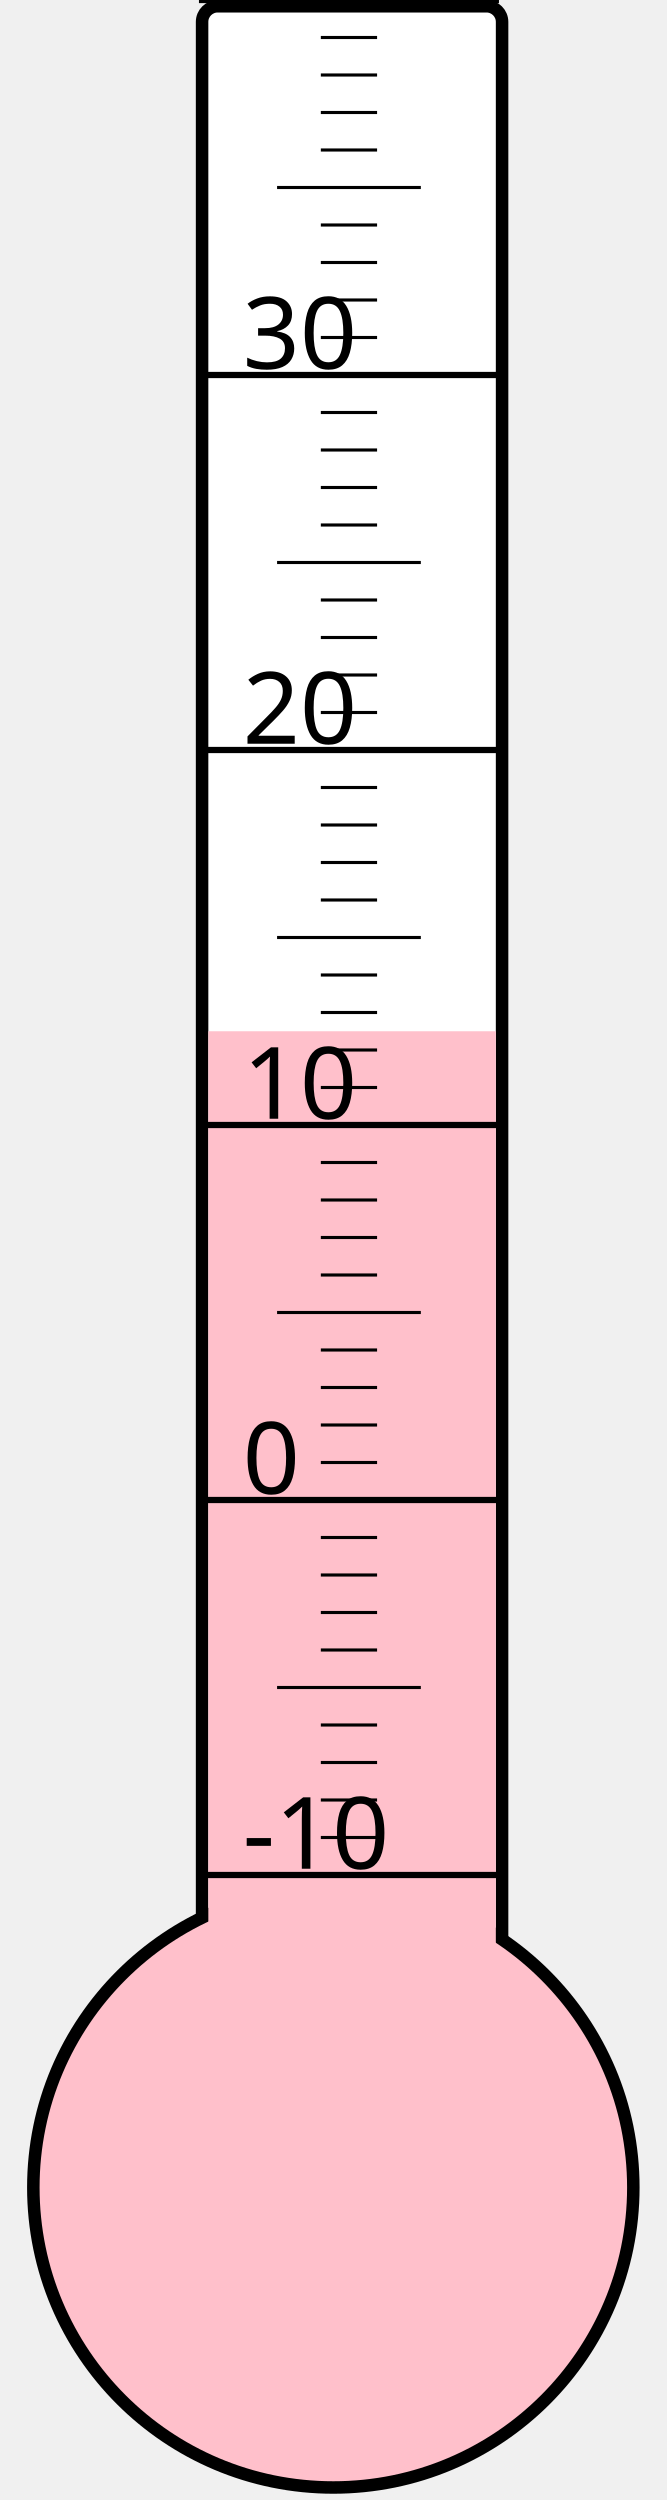
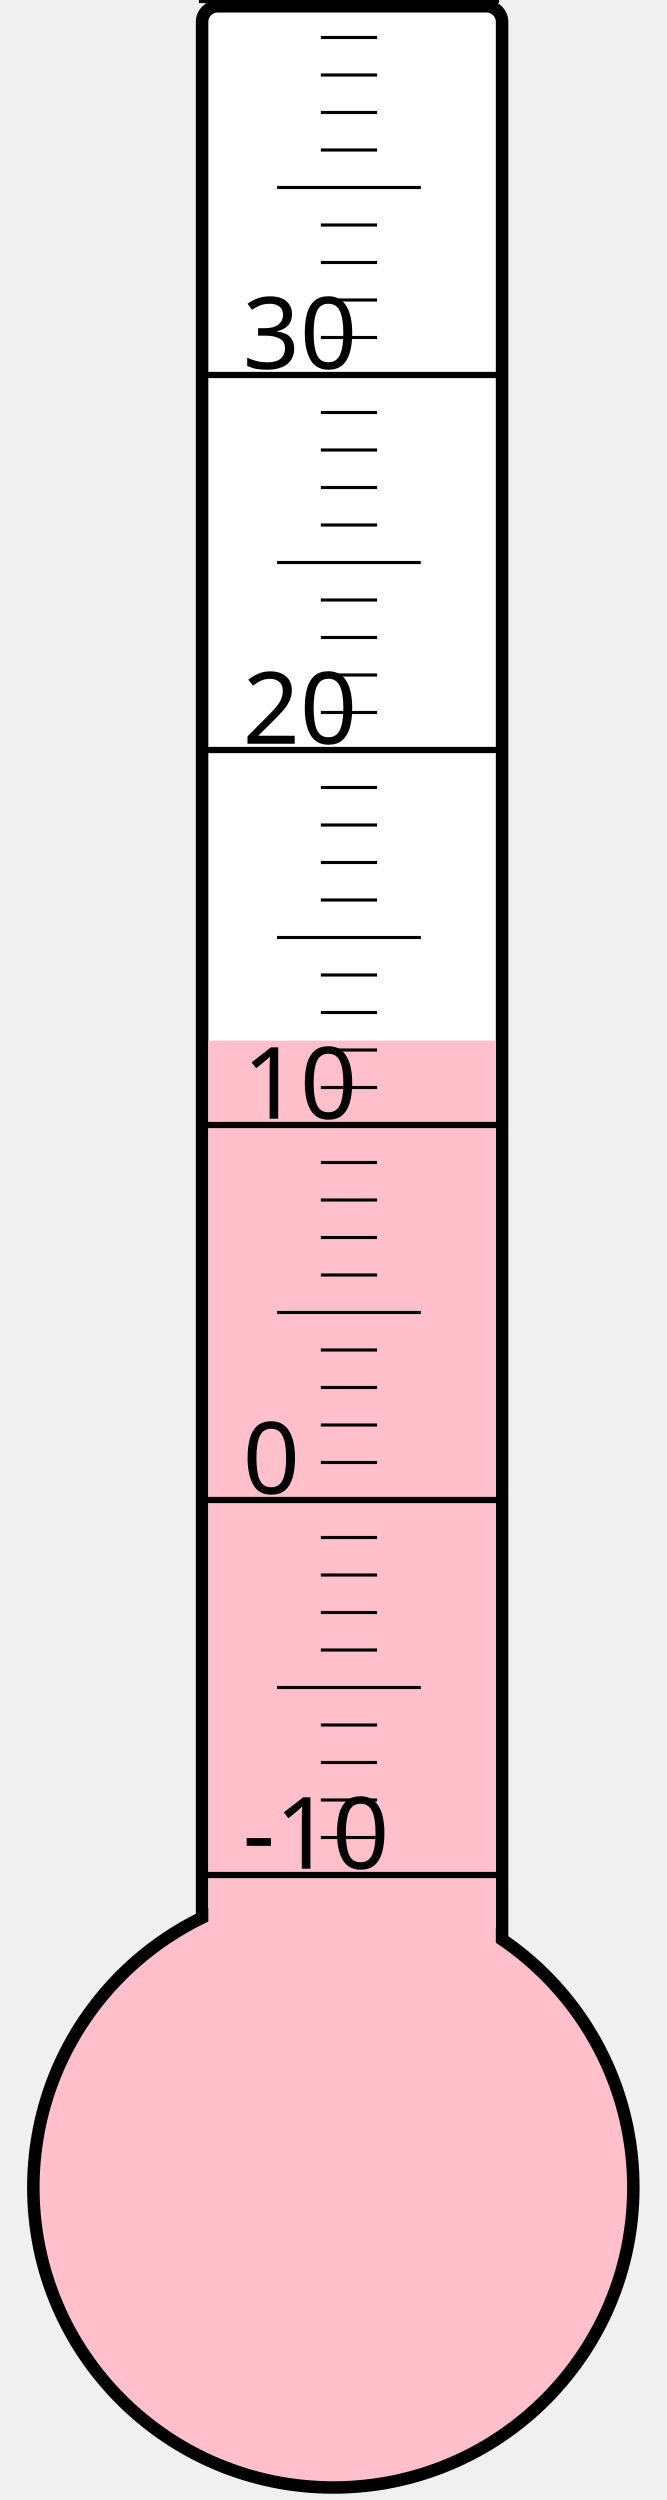
<svg xmlns="http://www.w3.org/2000/svg" width="40px" height="150px" viewBox="0 0 200 800">
  <rect width="200" height="800" x="0" y="0" style="fill: #ffffeb; fill-opacity: 0;" />
  <rect width="96" height="680" x="58" y="2" rx="5" ry="5" style="fill: white; fill-opacity: 1; stroke: black; stroke-width: 4;" />
  <circle cx="100" cy="700" r="96" style="fill: pink; stroke: black; stroke-width: 4;" />
-   <rect width="92" height="370.0" x="60" y="330.0" style="fill: pink; fill-opacity: 1; stroke-width: 0;" />
+   <rect width="92" height="367.0" x="60" y="333.0" style="fill: pink; fill-opacity: 1; stroke-width: 0;" />
  <text x="71" y="598" style="font-family: sans-serif; font-size: 24pt;">-10</text>
  <text x="71" y="478" style="font-family: sans-serif; font-size: 24pt;">0</text>
  <text x="71" y="358" style="font-family: sans-serif; font-size: 24pt;">10</text>
  <text x="71" y="238" style="font-family: sans-serif; font-size: 24pt;">20</text>
  <text x="71" y="118" style="font-family: sans-serif; font-size: 24pt;">30</text>
  <g style="stroke: black;">
    <line x1="57" y1="600" x2="153" y2="600" style="stroke-width: 2;" />
    <line x1="96" y1="588" x2="114" y2="588" style="stroke-width: 1;" />
    <line x1="96" y1="576" x2="114" y2="576" style="stroke-width: 1;" />
    <line x1="96" y1="564" x2="114" y2="564" style="stroke-width: 1;" />
    <line x1="96" y1="552" x2="114" y2="552" style="stroke-width: 1;" />
    <line x1="82" y1="540" x2="128" y2="540" style="stroke-width: 1;" />
    <line x1="96" y1="528" x2="114" y2="528" style="stroke-width: 1;" />
    <line x1="96" y1="516" x2="114" y2="516" style="stroke-width: 1;" />
    <line x1="96" y1="504" x2="114" y2="504" style="stroke-width: 1;" />
    <line x1="96" y1="492" x2="114" y2="492" style="stroke-width: 1;" />
    <line x1="57" y1="480" x2="153" y2="480" style="stroke-width: 2;" />
    <line x1="96" y1="468" x2="114" y2="468" style="stroke-width: 1;" />
    <line x1="96" y1="456" x2="114" y2="456" style="stroke-width: 1;" />
    <line x1="96" y1="444" x2="114" y2="444" style="stroke-width: 1;" />
    <line x1="96" y1="432" x2="114" y2="432" style="stroke-width: 1;" />
    <line x1="82" y1="420" x2="128" y2="420" style="stroke-width: 1;" />
    <line x1="96" y1="408" x2="114" y2="408" style="stroke-width: 1;" />
    <line x1="96" y1="396" x2="114" y2="396" style="stroke-width: 1;" />
    <line x1="96" y1="384" x2="114" y2="384" style="stroke-width: 1;" />
    <line x1="96" y1="372" x2="114" y2="372" style="stroke-width: 1;" />
    <line x1="57" y1="360" x2="153" y2="360" style="stroke-width: 2;" />
    <line x1="96" y1="348" x2="114" y2="348" style="stroke-width: 1;" />
    <line x1="96" y1="336" x2="114" y2="336" style="stroke-width: 1;" />
    <line x1="96" y1="324" x2="114" y2="324" style="stroke-width: 1;" />
    <line x1="96" y1="312" x2="114" y2="312" style="stroke-width: 1;" />
    <line x1="82" y1="300" x2="128" y2="300" style="stroke-width: 1;" />
    <line x1="96" y1="288" x2="114" y2="288" style="stroke-width: 1;" />
    <line x1="96" y1="276" x2="114" y2="276" style="stroke-width: 1;" />
    <line x1="96" y1="264" x2="114" y2="264" style="stroke-width: 1;" />
    <line x1="96" y1="252" x2="114" y2="252" style="stroke-width: 1;" />
    <line x1="57" y1="240" x2="153" y2="240" style="stroke-width: 2;" />
    <line x1="96" y1="228" x2="114" y2="228" style="stroke-width: 1;" />
    <line x1="96" y1="216" x2="114" y2="216" style="stroke-width: 1;" />
    <line x1="96" y1="204" x2="114" y2="204" style="stroke-width: 1;" />
    <line x1="96" y1="192" x2="114" y2="192" style="stroke-width: 1;" />
    <line x1="82" y1="180" x2="128" y2="180" style="stroke-width: 1;" />
    <line x1="96" y1="168" x2="114" y2="168" style="stroke-width: 1;" />
    <line x1="96" y1="156" x2="114" y2="156" style="stroke-width: 1;" />
    <line x1="96" y1="144" x2="114" y2="144" style="stroke-width: 1;" />
    <line x1="96" y1="132" x2="114" y2="132" style="stroke-width: 1;" />
    <line x1="57" y1="120" x2="153" y2="120" style="stroke-width: 2;" />
    <line x1="96" y1="108" x2="114" y2="108" style="stroke-width: 1;" />
    <line x1="96" y1="96" x2="114" y2="96" style="stroke-width: 1;" />
    <line x1="96" y1="84" x2="114" y2="84" style="stroke-width: 1;" />
    <line x1="96" y1="72" x2="114" y2="72" style="stroke-width: 1;" />
    <line x1="82" y1="60" x2="128" y2="60" style="stroke-width: 1;" />
    <line x1="96" y1="48" x2="114" y2="48" style="stroke-width: 1;" />
    <line x1="96" y1="36" x2="114" y2="36" style="stroke-width: 1;" />
    <line x1="96" y1="24" x2="114" y2="24" style="stroke-width: 1;" />
    <line x1="96" y1="12" x2="114" y2="12" style="stroke-width: 1;" />
    <line x1="57" y1="0" x2="153" y2="0" style="stroke-width: 2;" />
  </g>
</svg>
